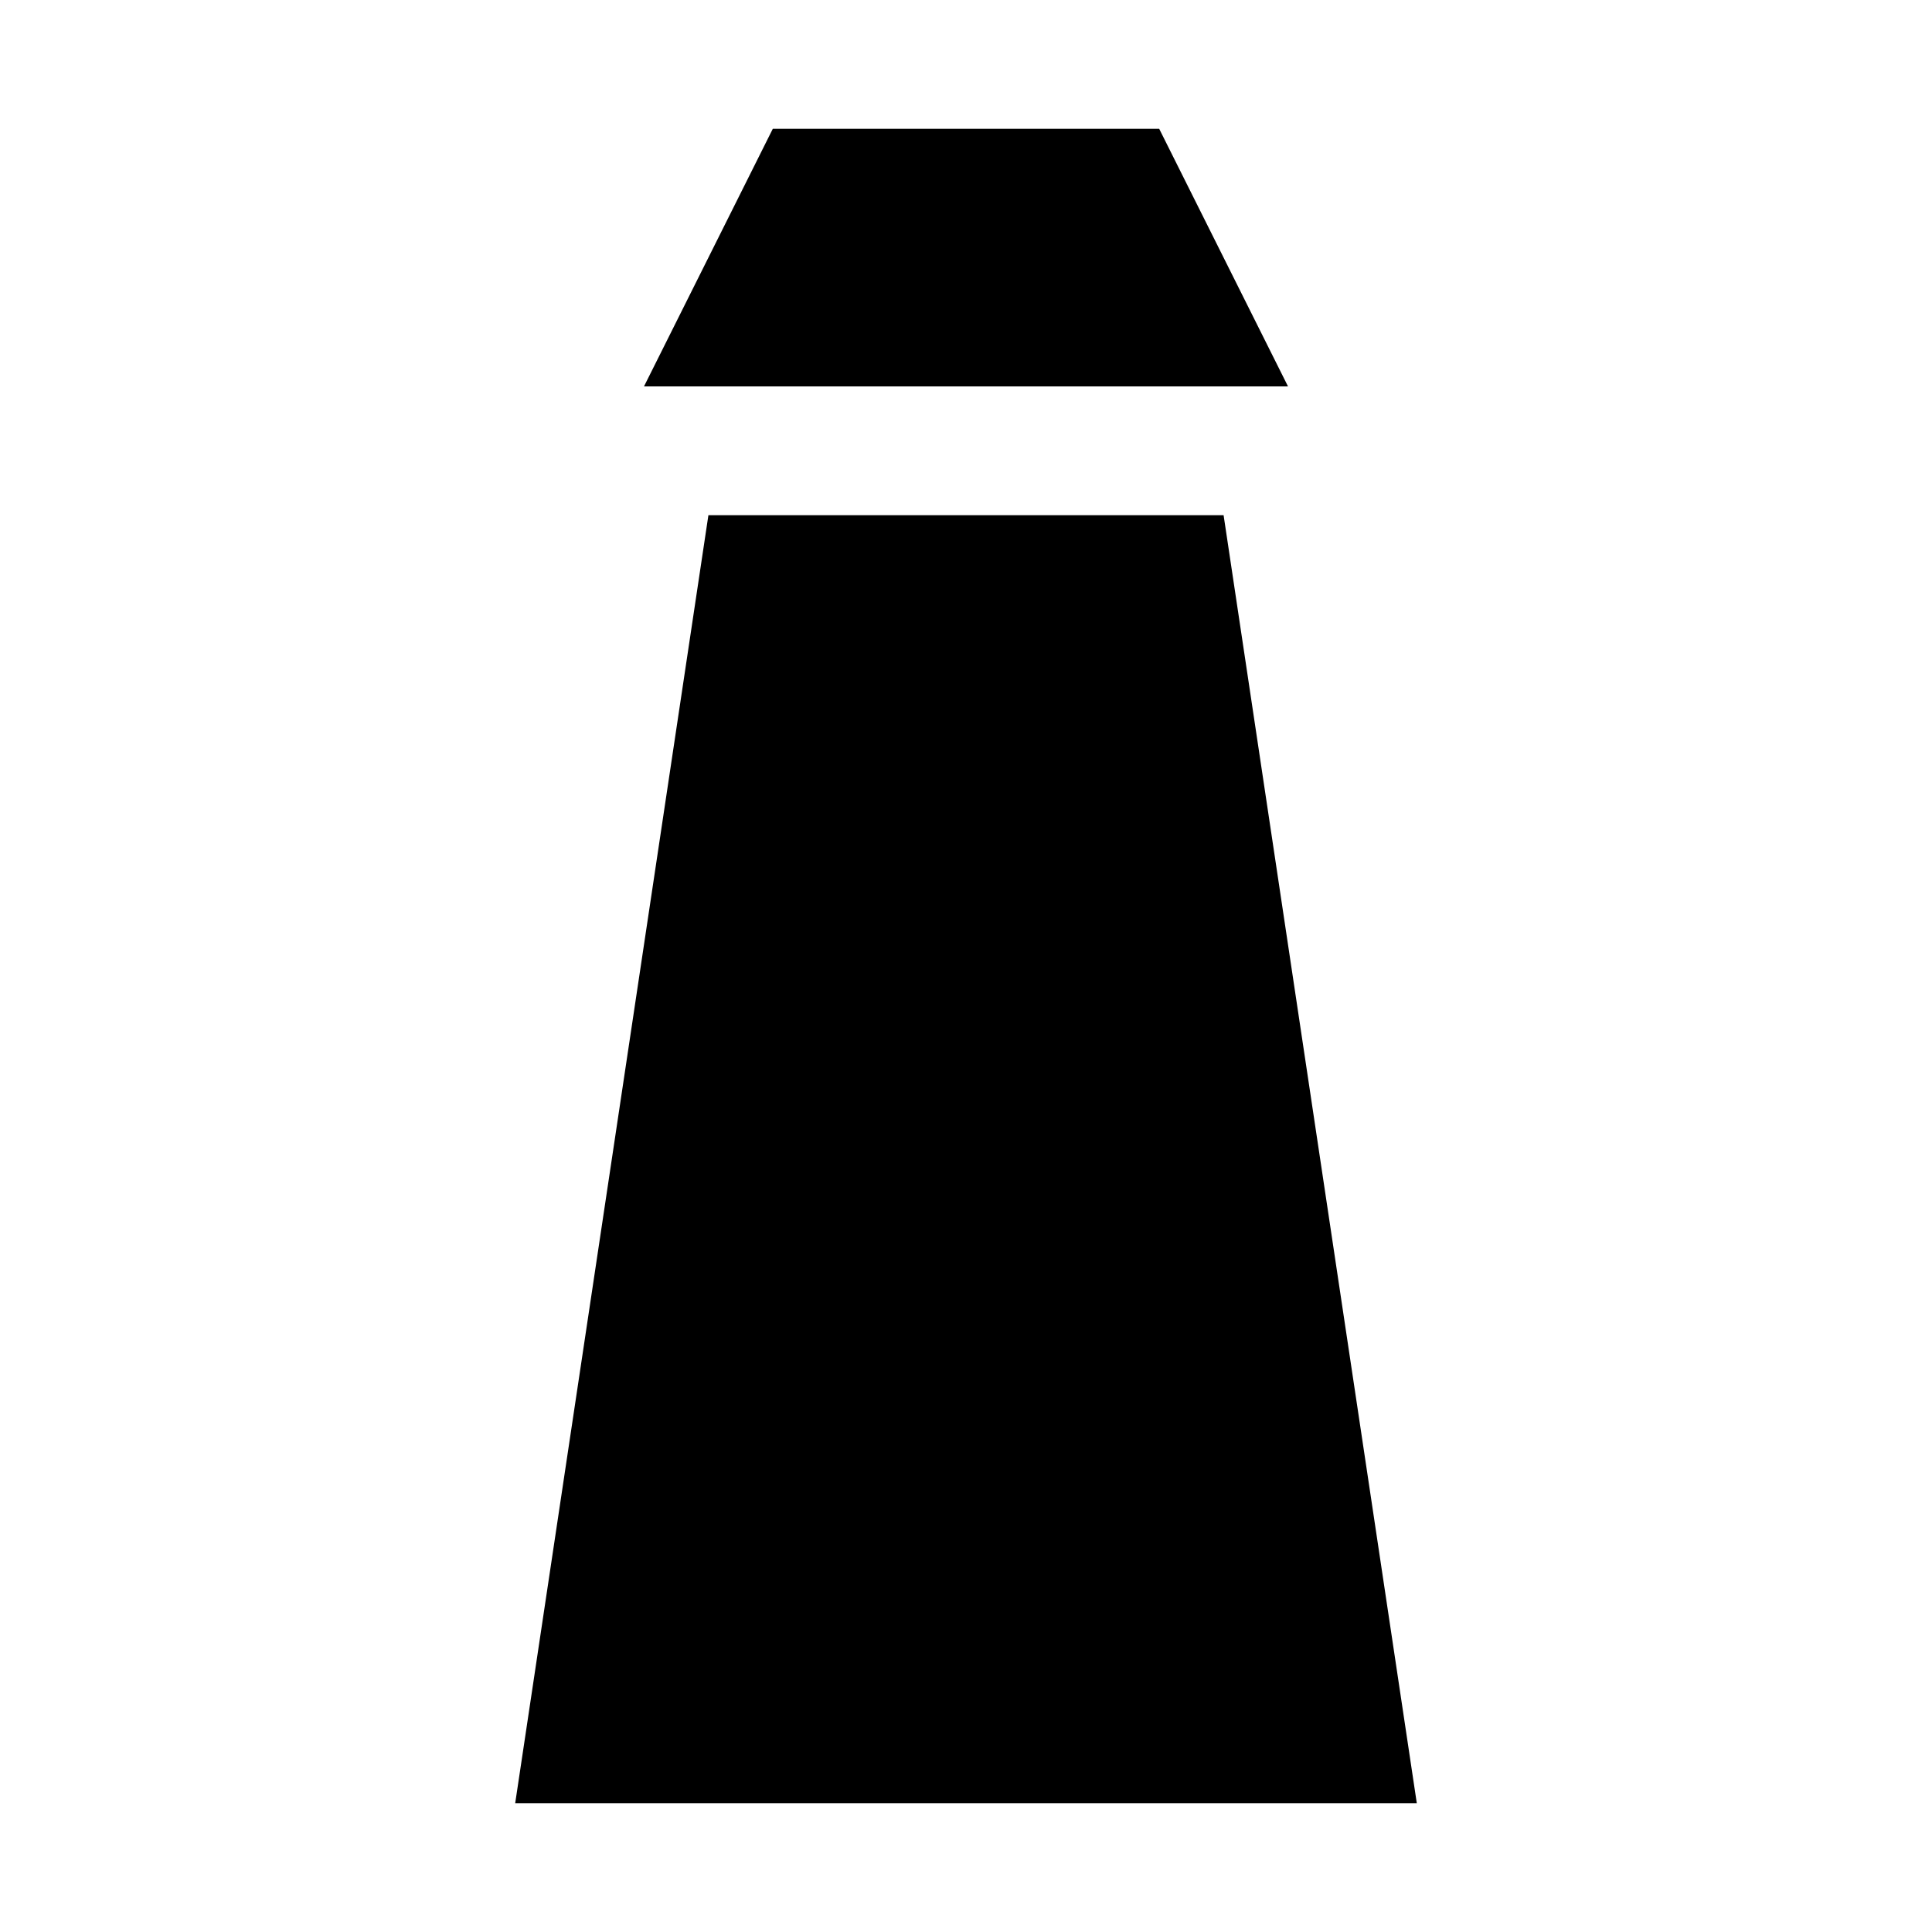
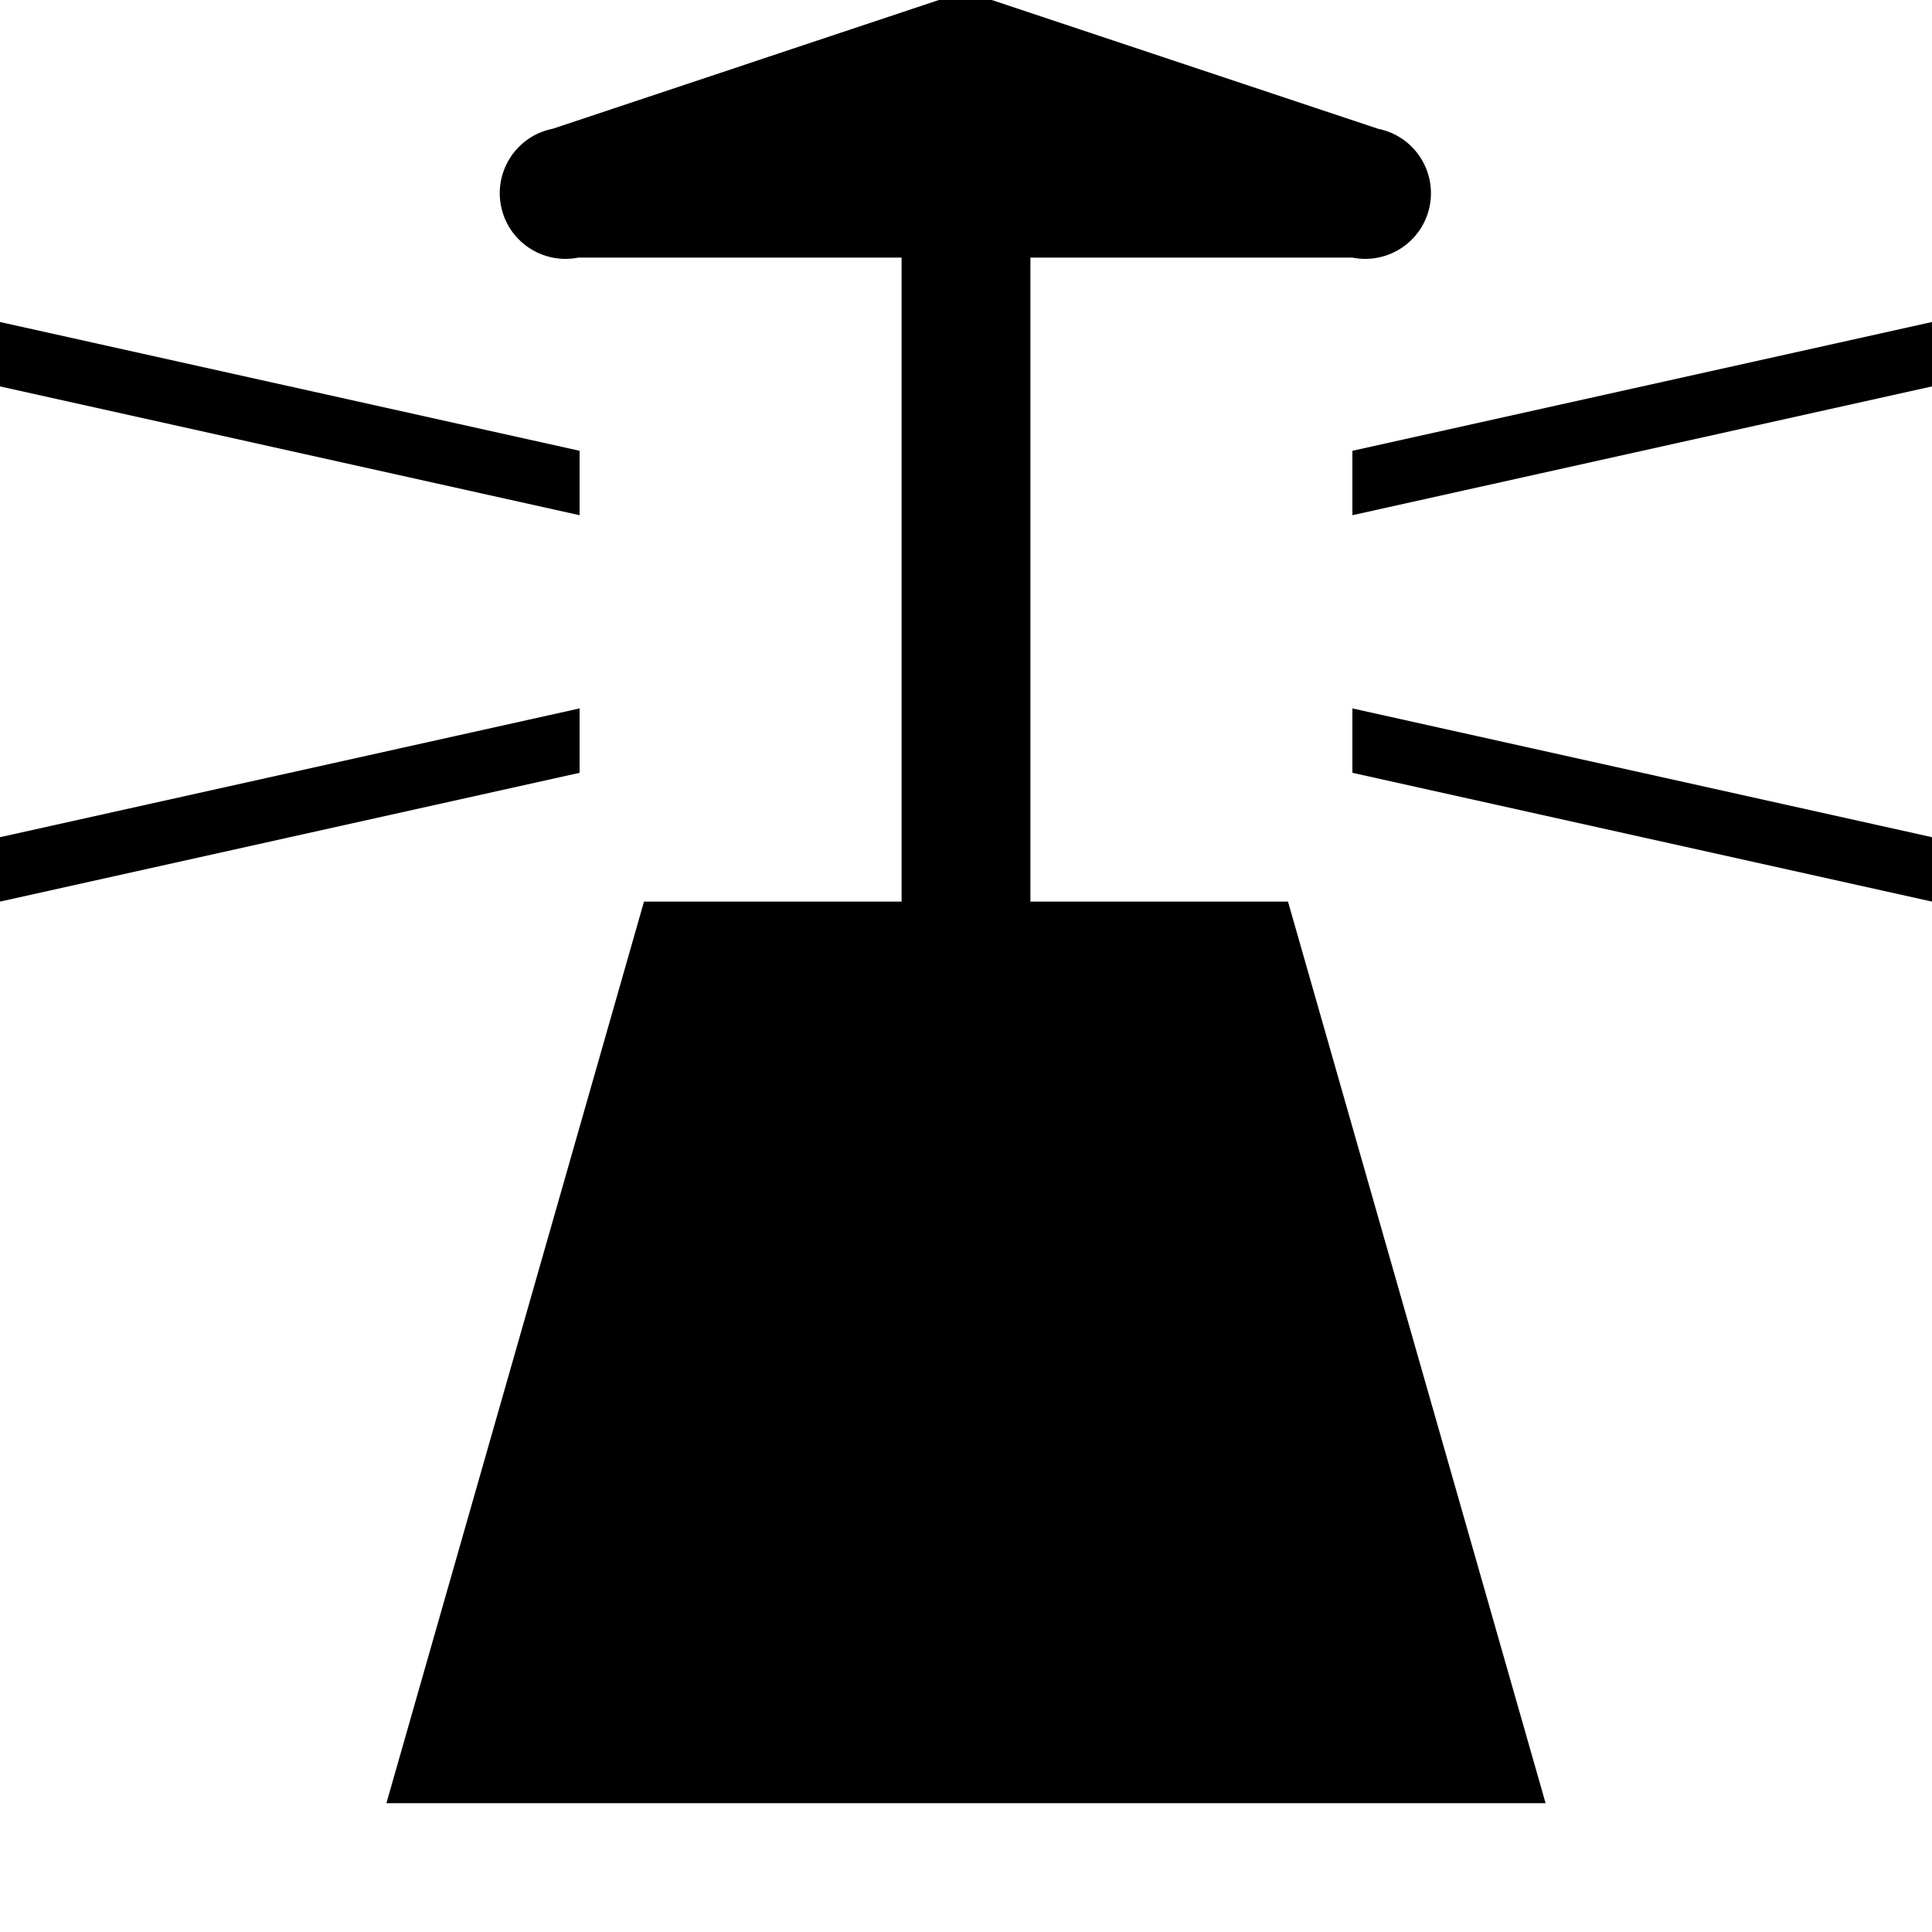
- <svg xmlns="http://www.w3.org/2000/svg" width="15" height="15" viewBox="0 0 15 15">
-   <path d="M6 1h3l1 2H5zM5.5 4h4l1.5 10H4z" />
+ <svg xmlns="http://www.w3.org/2000/svg" width="15" height="15" version="1.1" id="lighthouse" viewBox="0 0 15 15">
+   <path d="M4.5,6L0,7V6.5l4.5-1V6z M4.5,3.5L0,2.5V3l4.5,1V3.5z M10.5,3.5V4L15,3V2.5L10.5,3.5z M10.5,6L15,7V6.5l-4.5-1V6z M8,7V2  h2.5c0.276,0.055,0.545-0.124,0.6-0.4c0.055-0.276-0.124-0.545-0.4-0.6l-3-1C7.57-0.059,7.42-0.059,7.29,0l-3,1  c-0.276,0.055-0.455,0.324-0.4,0.6S4.214,2.055,4.49,2H7v5H5l-2,7h9l-2-7H8z" />
</svg>
